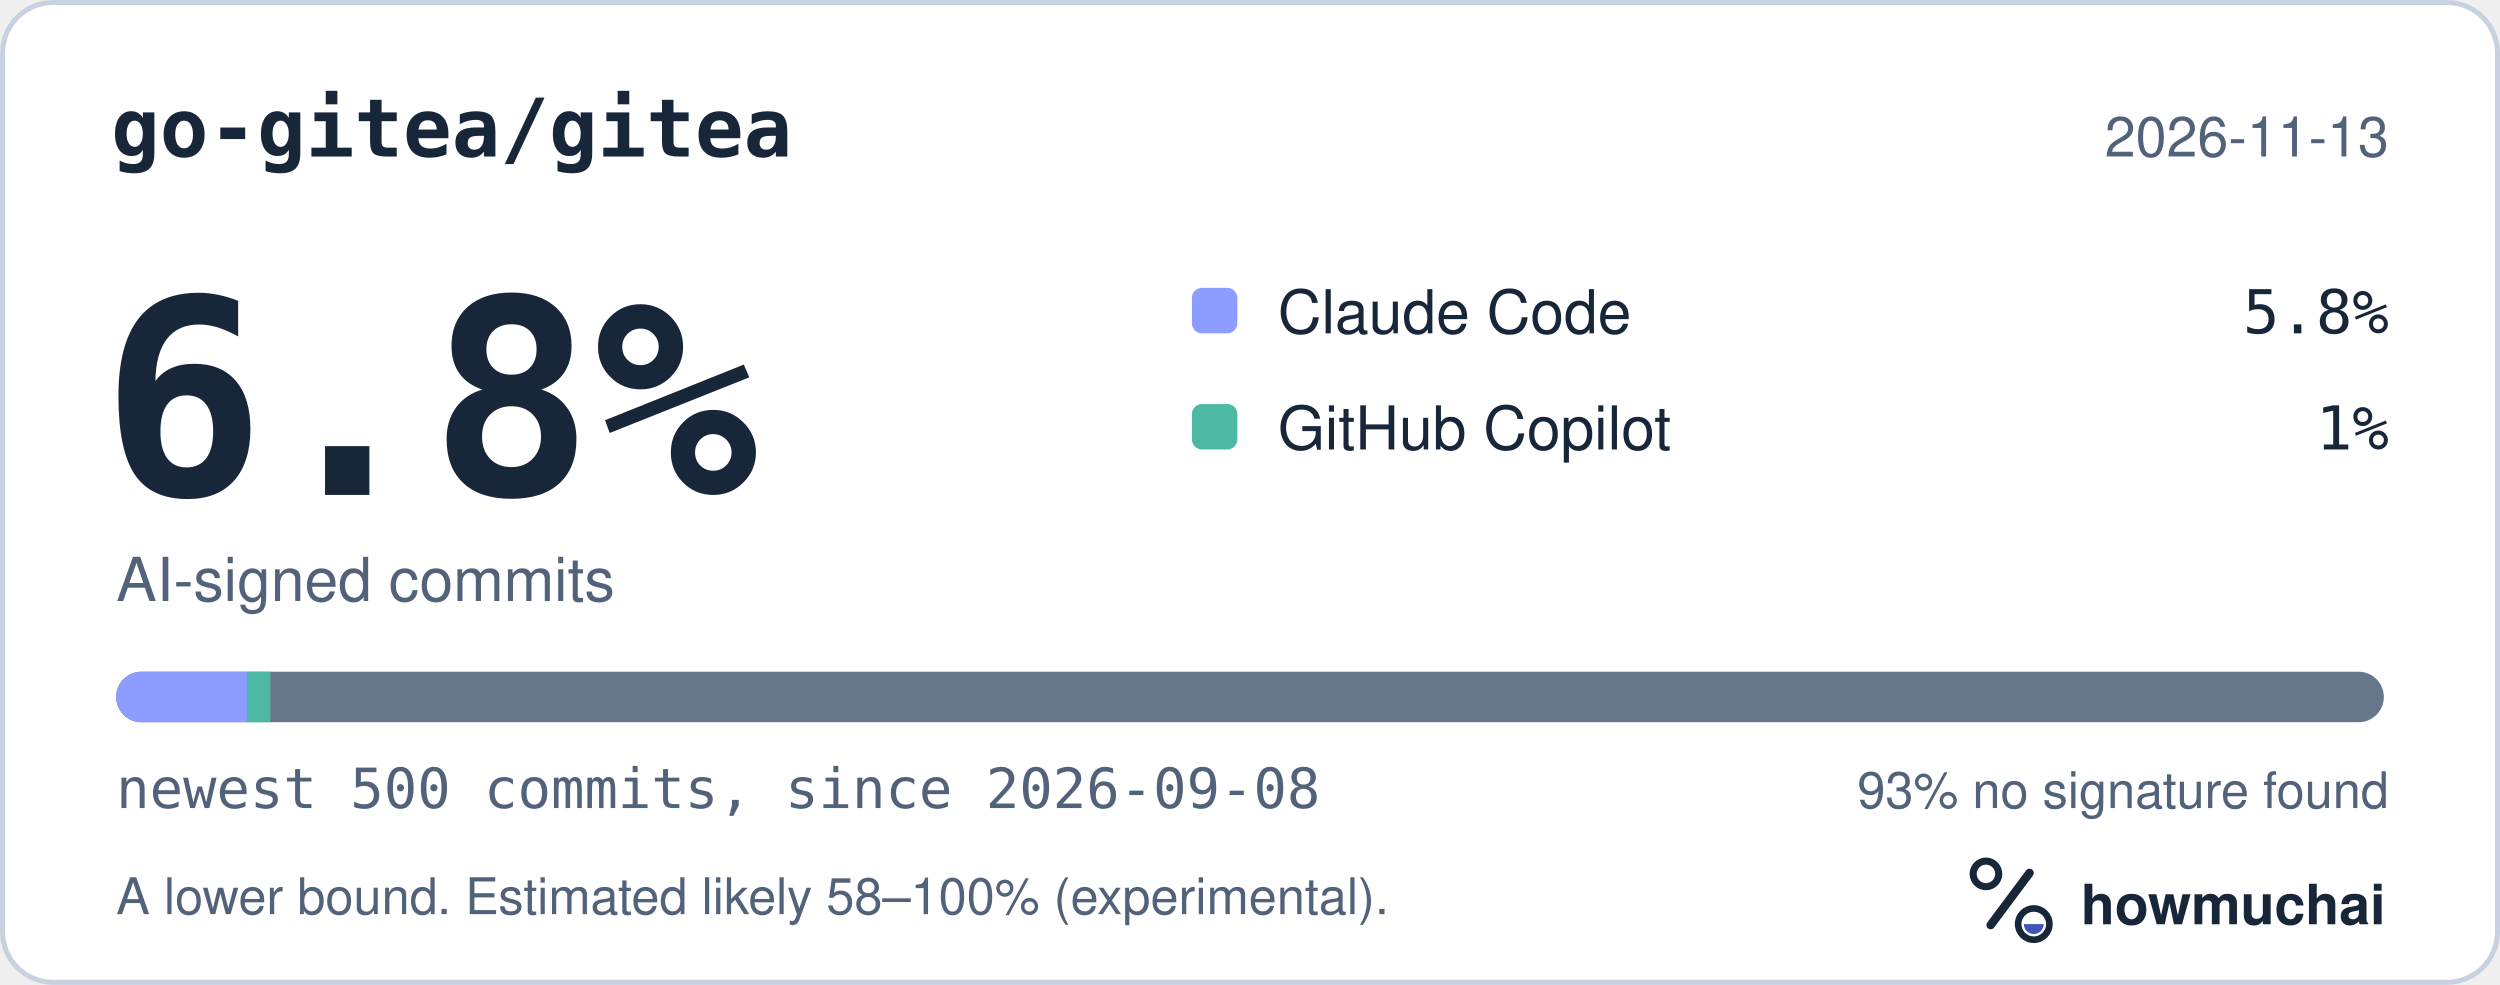
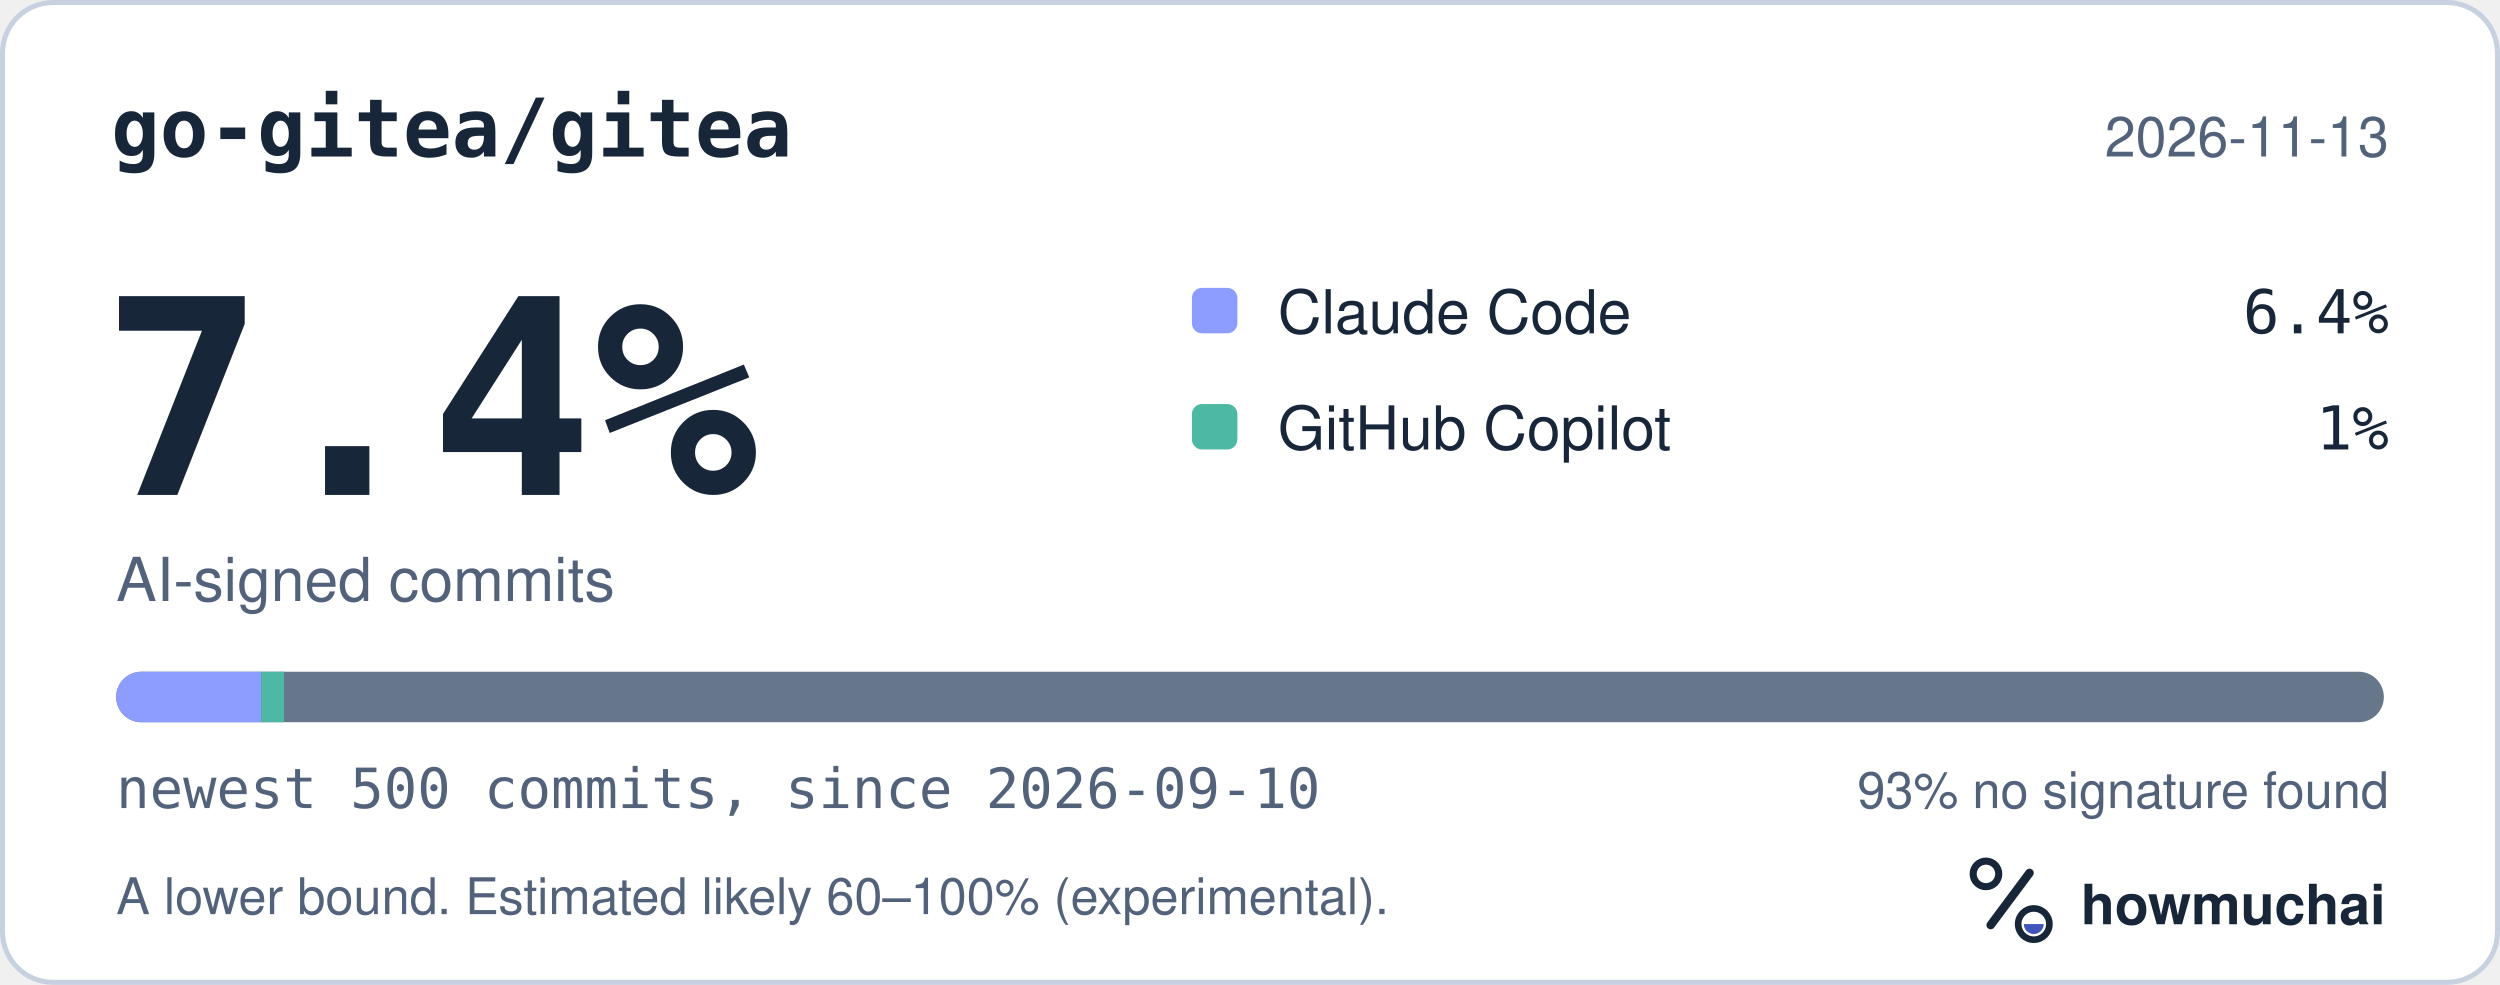
<svg xmlns="http://www.w3.org/2000/svg" width="495" height="195" viewBox="0 0 495 195" role="img" aria-labelledby="hm-t hm-d">
  <rect x="0.5" y="0.5" width="494" height="194" rx="10" fill="#FFFFFF" stroke="#C7D1DF" />
  <text x="22" y="31" fill="#18263A" font-family="ui-monospace, SF Mono, Menlo, Consolas, IBM Plex Mono, monospace" font-size="16" font-weight="600">go-gitea/gitea</text>
  <text x="473" y="31" fill="#52627A" font-family="-apple-system, BlinkMacSystemFont, Segoe UI, Helvetica, Arial, Fira Sans, sans-serif" font-size="11" text-anchor="end">2026-11-13</text>
-   <text x="20" y="98" fill="#18263A" font-family="ui-monospace, SF Mono, Menlo, Consolas, IBM Plex Mono, monospace" font-size="54" font-weight="700">6.8%</text>
+   <text x="20" y="98" fill="#18263A" font-family="ui-monospace, SF Mono, Menlo, Consolas, IBM Plex Mono, monospace" font-size="54" font-weight="700">7.4%</text>
  <text x="23" y="119" fill="#52627A" font-family="-apple-system, BlinkMacSystemFont, Segoe UI, Helvetica, Arial, Fira Sans, sans-serif" font-size="12">AI-signed commits</text>
  <rect x="236" y="57" width="9" height="9" rx="2" fill="#8D9DFF" />
  <text x="253" y="66" fill="#18263A" font-family="-apple-system, BlinkMacSystemFont, Segoe UI, Helvetica, Arial, Fira Sans, sans-serif" font-size="12">Claude Code</text>
-   <text x="473" y="66" fill="#18263A" font-family="ui-monospace, SF Mono, Menlo, Consolas, IBM Plex Mono, monospace" font-size="12" text-anchor="end">5.8%</text>
+   <text x="473" y="66" fill="#18263A" font-family="ui-monospace, SF Mono, Menlo, Consolas, IBM Plex Mono, monospace" font-size="12" text-anchor="end">6.4%</text>
  <rect x="236" y="80" width="9" height="9" rx="2" fill="#4DB8A4" />
  <text x="253" y="89" fill="#18263A" font-family="-apple-system, BlinkMacSystemFont, Segoe UI, Helvetica, Arial, Fira Sans, sans-serif" font-size="12">GitHub Copilot</text>
  <text x="473" y="89" fill="#18263A" font-family="ui-monospace, SF Mono, Menlo, Consolas, IBM Plex Mono, monospace" font-size="12" text-anchor="end">1%</text>
  <defs>
    <clipPath id="hm-bar">
      <rect x="23" y="133" width="449" height="10" rx="5" />
    </clipPath>
  </defs>
  <rect x="23" y="133" width="449" height="10" rx="5" fill="#66768B" />
  <g clip-path="url(#hm-bar)">
-     <rect x="23.00" y="133" width="26.04" height="10" fill="#8D9DFF" />
-     <rect x="49.04" y="133" width="4.49" height="10" fill="#4DB8A4" />
+     <rect x="23.00" y="133" width="28.74" height="10" fill="#8D9DFF" />
+     <rect x="51.74" y="133" width="4.49" height="10" fill="#4DB8A4" />
  </g>
-   <text x="23" y="160" fill="#52627A" font-family="ui-monospace, SF Mono, Menlo, Consolas, IBM Plex Mono, monospace" font-size="11">newest 500 commits, since 2026-09-08</text>
+   <text x="23" y="160" fill="#52627A" font-family="ui-monospace, SF Mono, Menlo, Consolas, IBM Plex Mono, monospace" font-size="11">newest 500 commits, since 2026-09-10</text>
  <text x="473" y="160" fill="#52627A" font-family="-apple-system, BlinkMacSystemFont, Segoe UI, Helvetica, Arial, Fira Sans, sans-serif" font-size="10" text-anchor="end">93% no signature found</text>
-   <text x="23" y="181" fill="#52627A" font-family="-apple-system, BlinkMacSystemFont, Segoe UI, Helvetica, Arial, Fira Sans, sans-serif" font-size="10">A lower bound. Estimated likely 58–100% (experimental).</text>
+   <text x="23" y="181" fill="#52627A" font-family="-apple-system, BlinkMacSystemFont, Segoe UI, Helvetica, Arial, Fira Sans, sans-serif" font-size="10">A lower bound. Estimated likely 60–100% (experimental).</text>
  <g transform="translate(386 166) scale(0.046875)">
    <circle cx="154" cy="150" r="54" fill="none" stroke="#18263A" stroke-width="30" />
    <path d="M174 366 338 146" fill="none" stroke="#18263A" stroke-width="36" stroke-linecap="round" />
    <circle cx="356" cy="362" r="66" fill="none" stroke="#18263A" stroke-width="28" />
    <path d="M314 362a42 42 0 0 0 84 0Z" fill="#4056BC" />
  </g>
  <text x="412" y="183" fill="#18263A" font-family="-apple-system, BlinkMacSystemFont, Segoe UI, Helvetica, Arial, Fira Sans, sans-serif" font-size="11" font-weight="650">howmuchai</text>
</svg>
